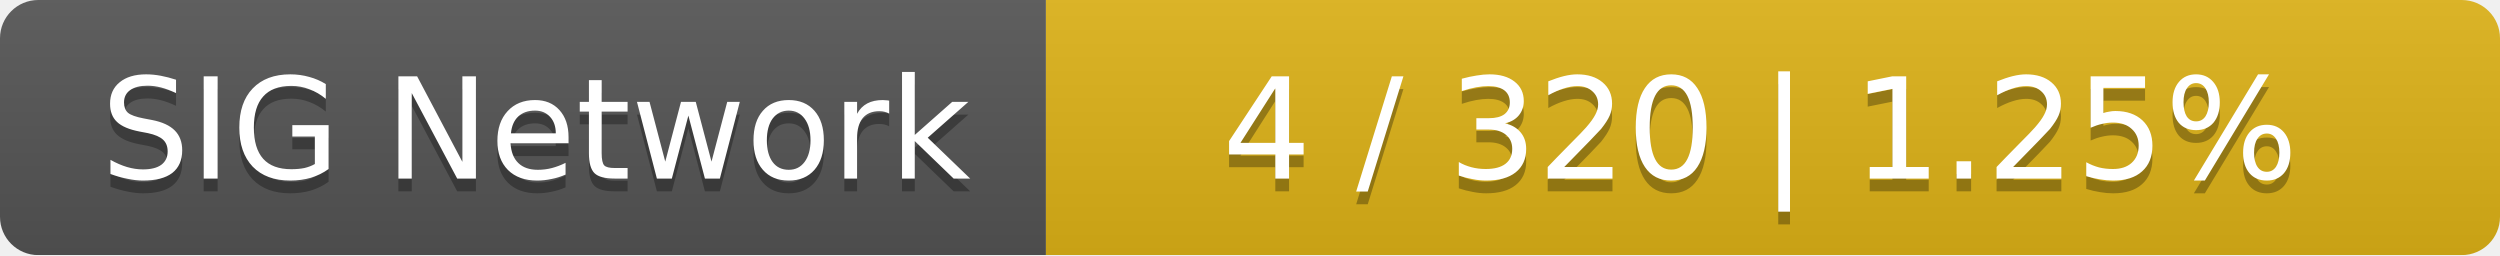
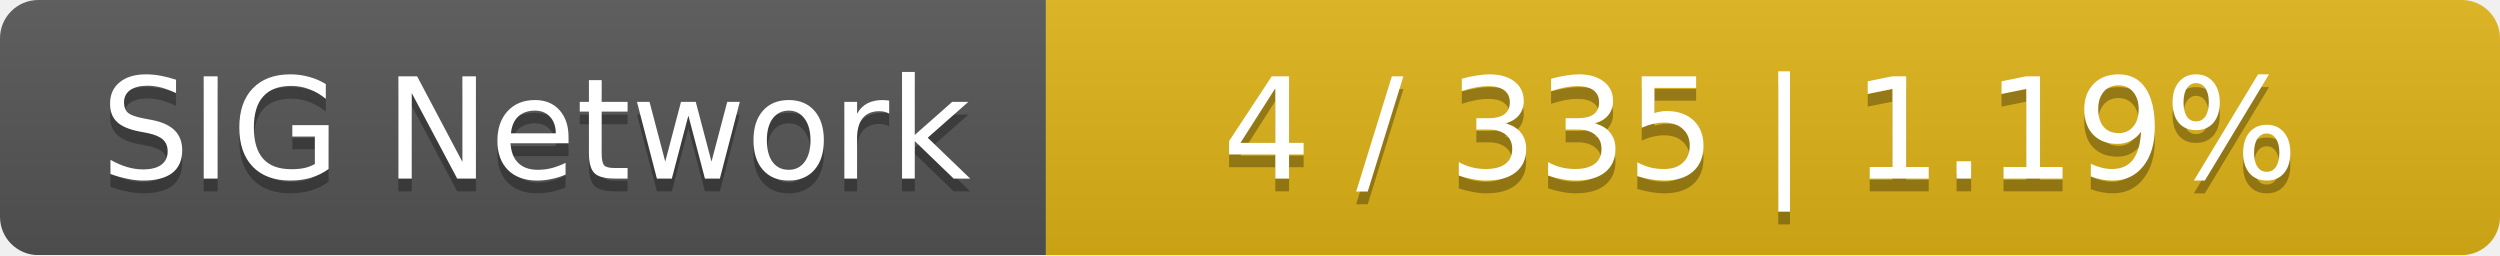
<svg xmlns="http://www.w3.org/2000/svg" width="196" height="20">
  <linearGradient id="smooth" x2="0" y2="100%">
    <stop offset="0" stop-color="#bbb" stop-opacity=".1" />
    <stop offset="1" stop-opacity=".1" />
  </linearGradient>
  <mask id="round">
    <rect width="196" height="20" rx="3" fill="#fff" />
  </mask>
  <g mask="url(#round)">
    <rect width="82" height="20" fill="#555" />
    <rect x="82" width="114" height="20" fill="#dfb317" />
    <rect width="196" height="20" fill="url(#smooth)" />
  </g>
  <g fill="#fff" text-anchor="middle" font-family="DejaVu Sans,Verdana,Geneva,sans-serif" font-size="11">
    <text x="42" y="15" fill="#010101" fill-opacity=".3">SIG Network</text>
    <text x="42" y="14">SIG Network</text>
-     <text x="138" y="15" fill="#010101" fill-opacity=".3">4 / 320    |    1.25%</text>
-     <text x="138" y="14">4 / 320    |    1.25%</text>
+     <text x="138" y="15" fill="#010101" fill-opacity=".3">4 / 335    |    1.19%</text>
+     <text x="138" y="14">4 / 335    |    1.19%</text>
  </g>
</svg>
